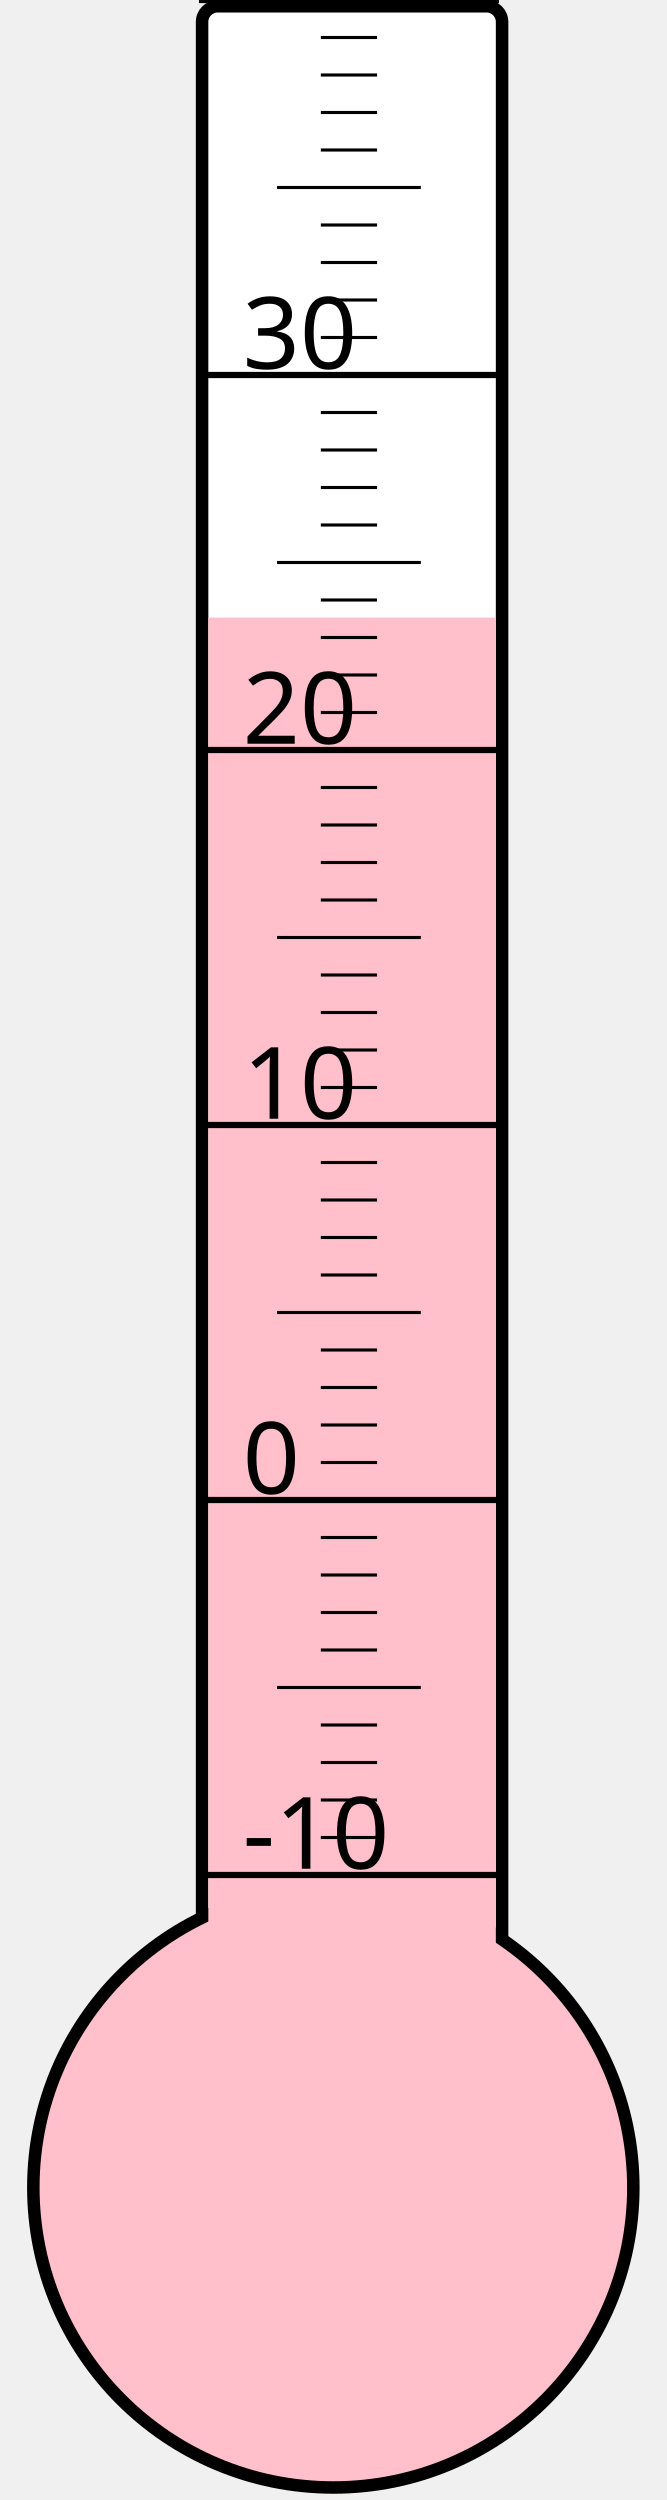
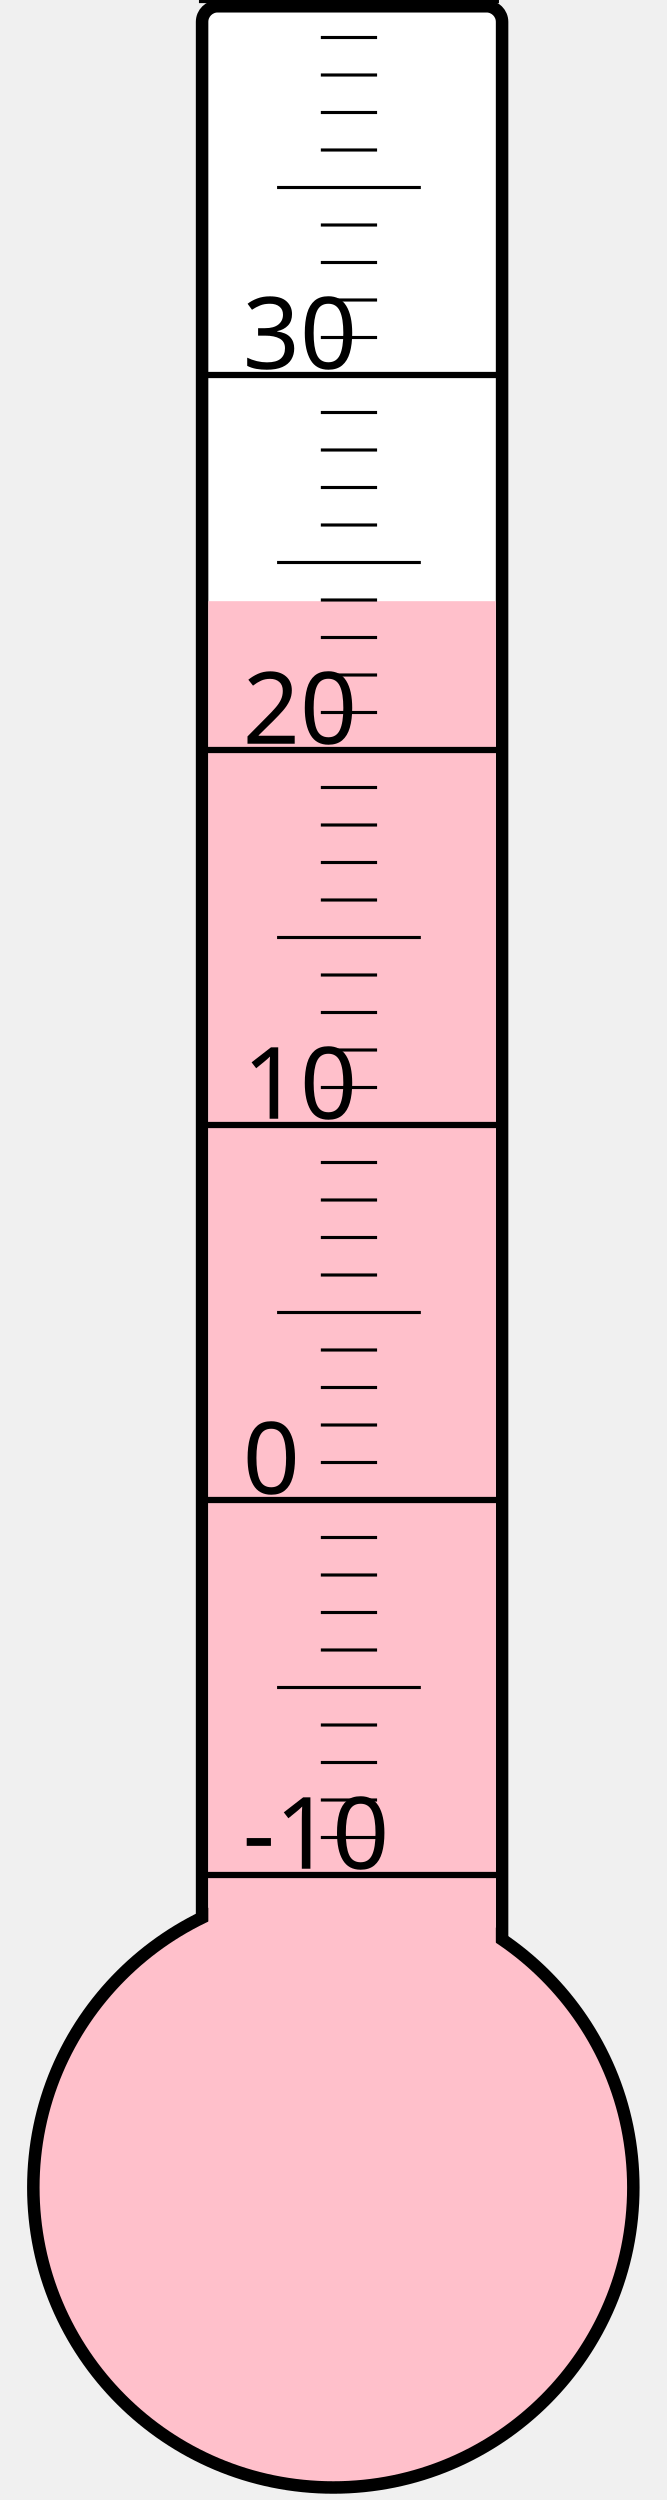
<svg xmlns="http://www.w3.org/2000/svg" width="40px" height="150px" viewBox="0 0 200 800">
  <rect width="200" height="800" x="0" y="0" style="fill: #ffffeb; fill-opacity: 0;" />
  <rect width="96" height="680" x="58" y="2" rx="5" ry="5" style="fill: white; fill-opacity: 1; stroke: black; stroke-width: 4;" />
  <circle cx="100" cy="700" r="96" style="fill: pink; stroke: black; stroke-width: 4;" />
-   <rect width="92" height="502.375" x="60" y="197.625" style="fill: pink; fill-opacity: 1; stroke-width: 0;" />
+   <rect width="92" height="507.625" x="60" y="192.375" style="fill: pink; fill-opacity: 1; stroke-width: 0;" />
  <text x="71" y="598" style="font-family: sans-serif; font-size: 24pt;">-10</text>
  <text x="71" y="478" style="font-family: sans-serif; font-size: 24pt;">0</text>
  <text x="71" y="358" style="font-family: sans-serif; font-size: 24pt;">10</text>
  <text x="71" y="238" style="font-family: sans-serif; font-size: 24pt;">20</text>
  <text x="71" y="118" style="font-family: sans-serif; font-size: 24pt;">30</text>
  <g style="stroke: black;">
    <line x1="57" y1="600" x2="153" y2="600" style="stroke-width: 2;" />
    <line x1="96" y1="588" x2="114" y2="588" style="stroke-width: 1;" />
    <line x1="96" y1="576" x2="114" y2="576" style="stroke-width: 1;" />
    <line x1="96" y1="564" x2="114" y2="564" style="stroke-width: 1;" />
    <line x1="96" y1="552" x2="114" y2="552" style="stroke-width: 1;" />
    <line x1="82" y1="540" x2="128" y2="540" style="stroke-width: 1;" />
    <line x1="96" y1="528" x2="114" y2="528" style="stroke-width: 1;" />
    <line x1="96" y1="516" x2="114" y2="516" style="stroke-width: 1;" />
    <line x1="96" y1="504" x2="114" y2="504" style="stroke-width: 1;" />
    <line x1="96" y1="492" x2="114" y2="492" style="stroke-width: 1;" />
    <line x1="57" y1="480" x2="153" y2="480" style="stroke-width: 2;" />
    <line x1="96" y1="468" x2="114" y2="468" style="stroke-width: 1;" />
    <line x1="96" y1="456" x2="114" y2="456" style="stroke-width: 1;" />
    <line x1="96" y1="444" x2="114" y2="444" style="stroke-width: 1;" />
    <line x1="96" y1="432" x2="114" y2="432" style="stroke-width: 1;" />
    <line x1="82" y1="420" x2="128" y2="420" style="stroke-width: 1;" />
    <line x1="96" y1="408" x2="114" y2="408" style="stroke-width: 1;" />
    <line x1="96" y1="396" x2="114" y2="396" style="stroke-width: 1;" />
    <line x1="96" y1="384" x2="114" y2="384" style="stroke-width: 1;" />
    <line x1="96" y1="372" x2="114" y2="372" style="stroke-width: 1;" />
    <line x1="57" y1="360" x2="153" y2="360" style="stroke-width: 2;" />
    <line x1="96" y1="348" x2="114" y2="348" style="stroke-width: 1;" />
    <line x1="96" y1="336" x2="114" y2="336" style="stroke-width: 1;" />
    <line x1="96" y1="324" x2="114" y2="324" style="stroke-width: 1;" />
    <line x1="96" y1="312" x2="114" y2="312" style="stroke-width: 1;" />
    <line x1="82" y1="300" x2="128" y2="300" style="stroke-width: 1;" />
    <line x1="96" y1="288" x2="114" y2="288" style="stroke-width: 1;" />
    <line x1="96" y1="276" x2="114" y2="276" style="stroke-width: 1;" />
    <line x1="96" y1="264" x2="114" y2="264" style="stroke-width: 1;" />
    <line x1="96" y1="252" x2="114" y2="252" style="stroke-width: 1;" />
    <line x1="57" y1="240" x2="153" y2="240" style="stroke-width: 2;" />
    <line x1="96" y1="228" x2="114" y2="228" style="stroke-width: 1;" />
    <line x1="96" y1="216" x2="114" y2="216" style="stroke-width: 1;" />
    <line x1="96" y1="204" x2="114" y2="204" style="stroke-width: 1;" />
    <line x1="96" y1="192" x2="114" y2="192" style="stroke-width: 1;" />
    <line x1="82" y1="180" x2="128" y2="180" style="stroke-width: 1;" />
    <line x1="96" y1="168" x2="114" y2="168" style="stroke-width: 1;" />
    <line x1="96" y1="156" x2="114" y2="156" style="stroke-width: 1;" />
    <line x1="96" y1="144" x2="114" y2="144" style="stroke-width: 1;" />
    <line x1="96" y1="132" x2="114" y2="132" style="stroke-width: 1;" />
    <line x1="57" y1="120" x2="153" y2="120" style="stroke-width: 2;" />
    <line x1="96" y1="108" x2="114" y2="108" style="stroke-width: 1;" />
    <line x1="96" y1="96" x2="114" y2="96" style="stroke-width: 1;" />
    <line x1="96" y1="84" x2="114" y2="84" style="stroke-width: 1;" />
    <line x1="96" y1="72" x2="114" y2="72" style="stroke-width: 1;" />
    <line x1="82" y1="60" x2="128" y2="60" style="stroke-width: 1;" />
    <line x1="96" y1="48" x2="114" y2="48" style="stroke-width: 1;" />
    <line x1="96" y1="36" x2="114" y2="36" style="stroke-width: 1;" />
    <line x1="96" y1="24" x2="114" y2="24" style="stroke-width: 1;" />
    <line x1="96" y1="12" x2="114" y2="12" style="stroke-width: 1;" />
    <line x1="57" y1="0" x2="153" y2="0" style="stroke-width: 2;" />
  </g>
</svg>
